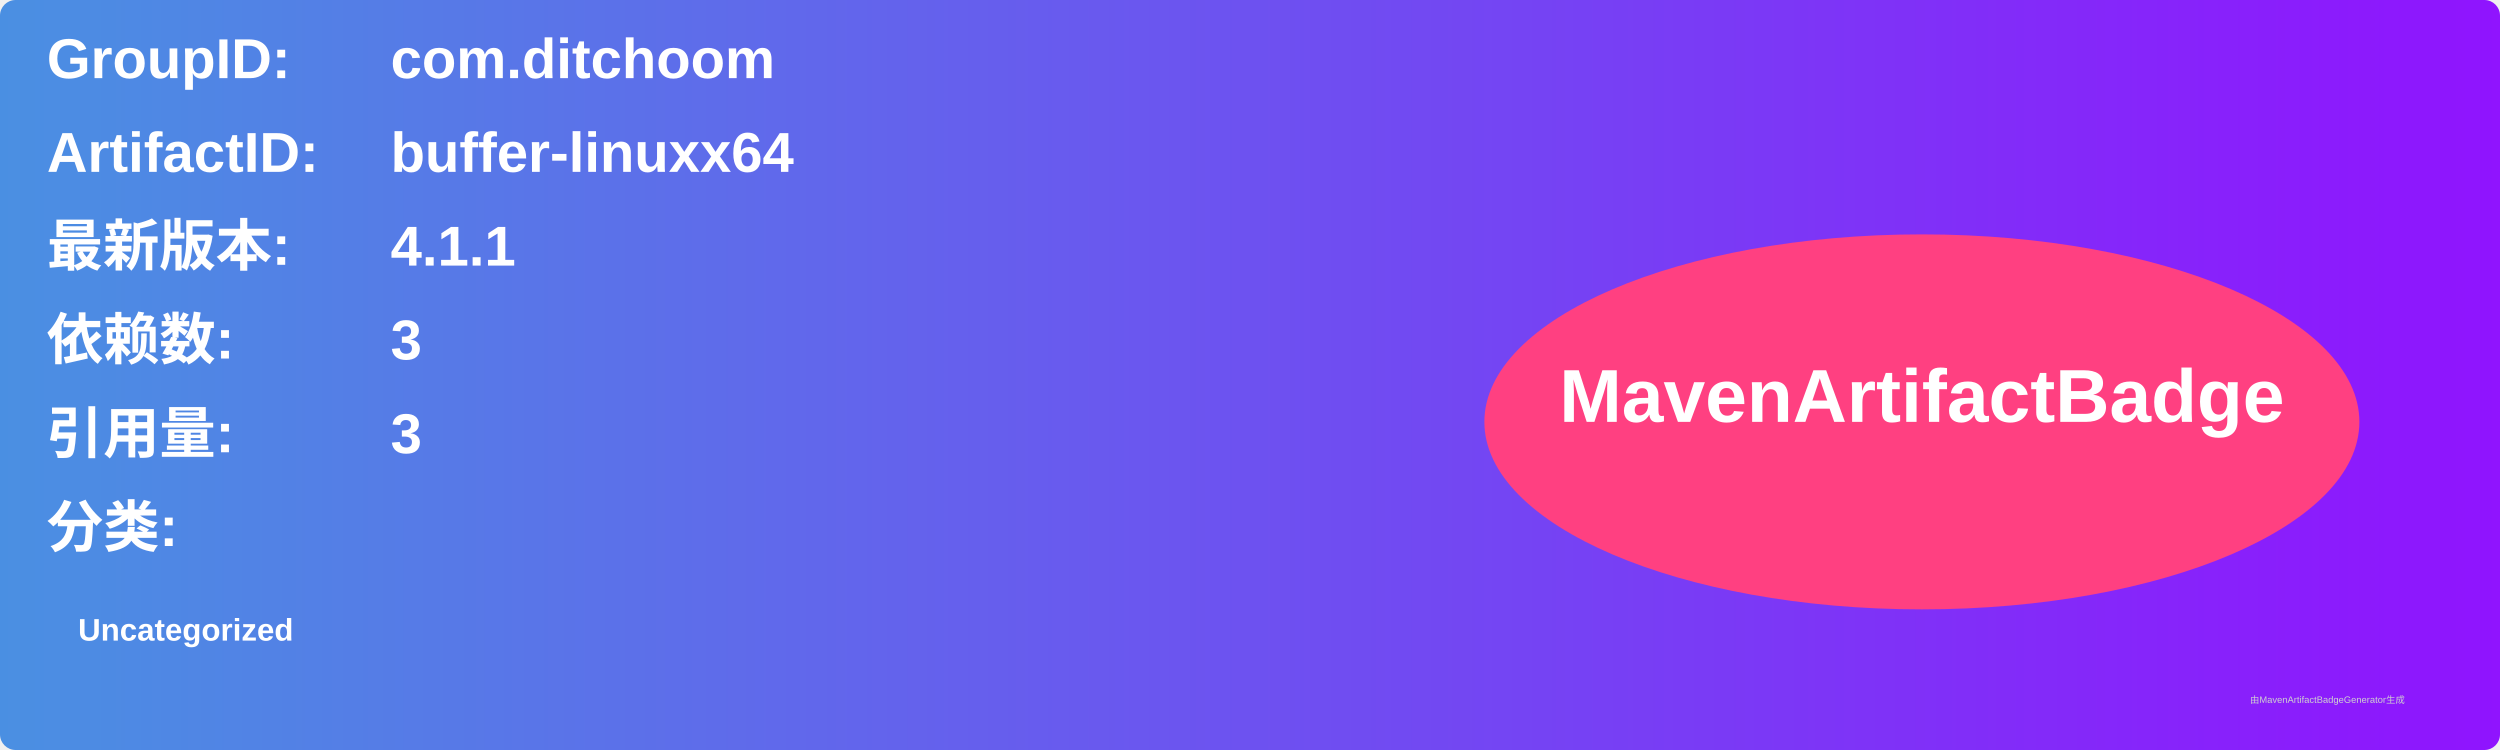
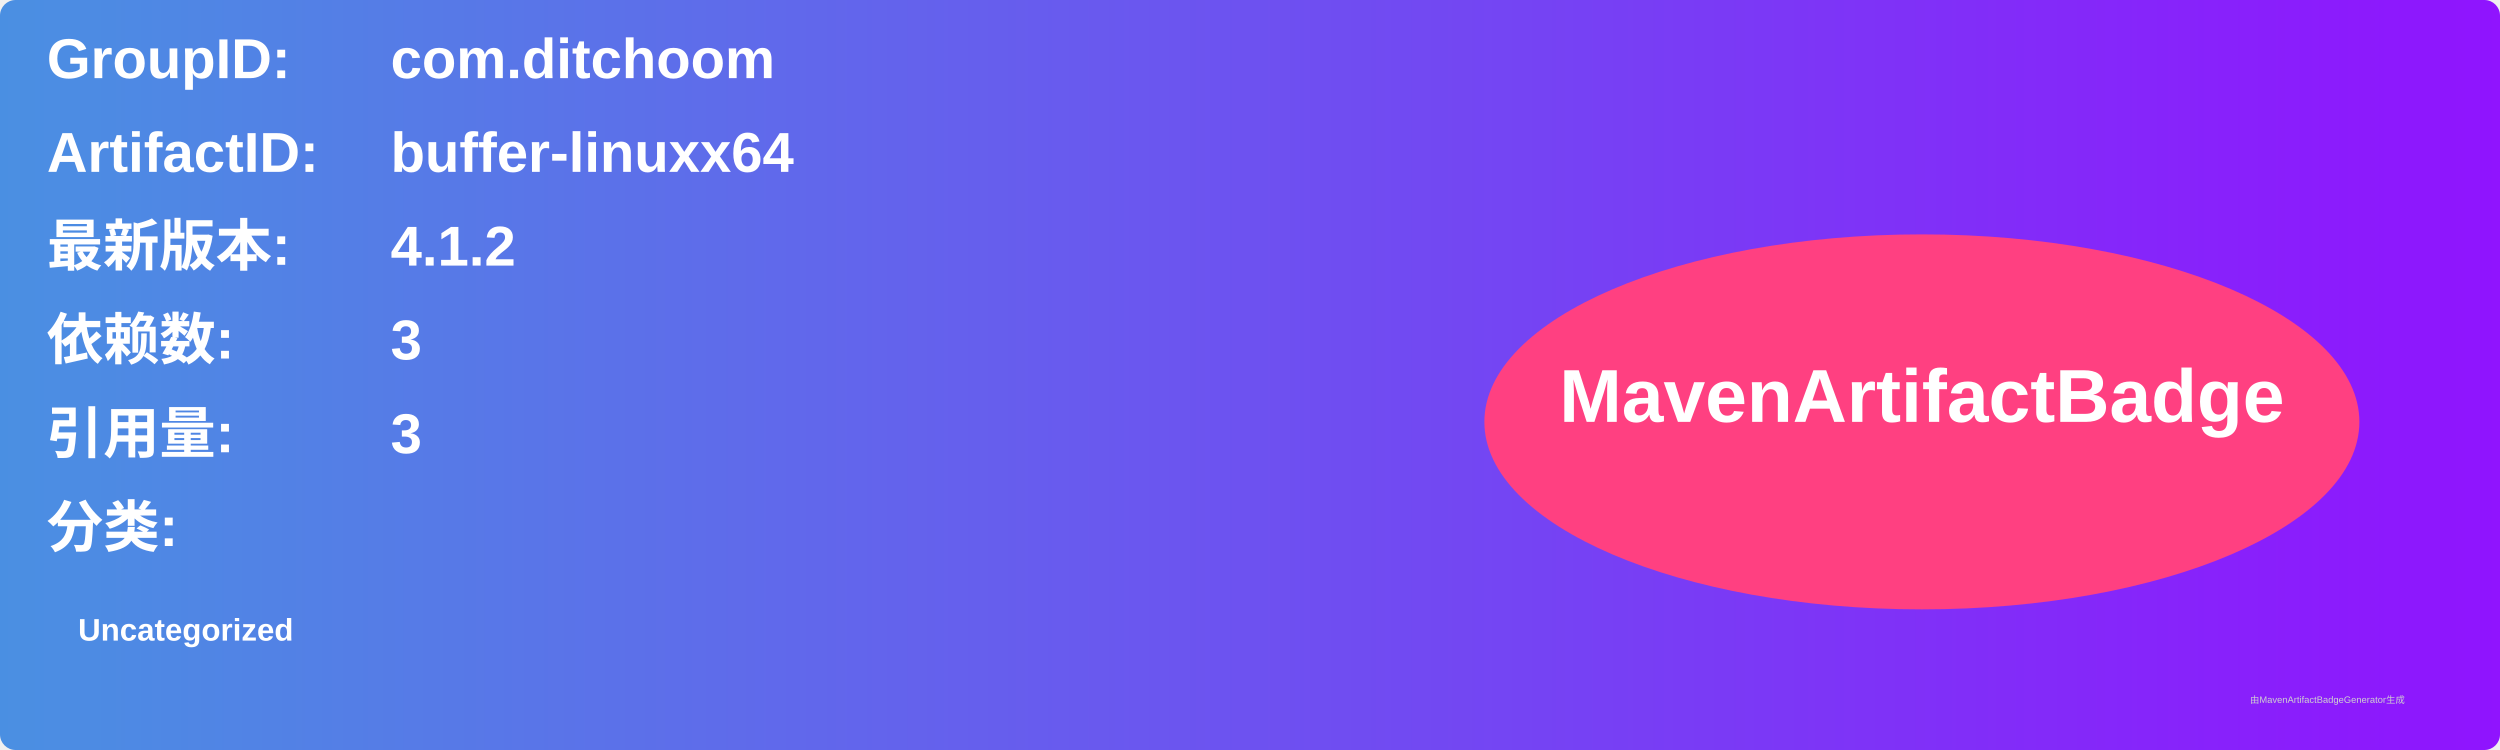
<svg xmlns="http://www.w3.org/2000/svg" width="800" height="240" viewBox="0 0 800 240">
  <linearGradient id="grad" x1="0%" y1="0%" x2="100%" y2="0%">
    <stop offset="0%" stop-color="#4a90e2" />
    <stop offset="100%" stop-color="#9013fe" />
  </linearGradient>
  <rect width="100%" height="100%" rx="5" ry="5" fill="url(#grad)" />
  <g transform="translate(15, 15)">
    <text x="0" y="10" font-family="Arial" font-size="18" fill="white" font-weight="bold" width="260">GroupID:</text>
    <text x="110" y="10" font-family="Arial" font-size="18" fill="white" font-weight="bold" width="460">com.ditchoom</text>
    <text x="0" y="40" font-family="Arial" font-size="18" fill="white" font-weight="bold" width="260">ArtifactID:</text>
    <text x="110" y="40" font-family="Arial" font-size="18" fill="white" font-weight="bold" width="460">buffer-linuxx64</text>
    <text x="0" y="70" font-family="Arial" font-size="18" fill="white" font-weight="bold">最新版本:</text>
    <text x="110" y="70" font-family="Arial" font-size="18" fill="white" font-weight="bold">
-       <tspan font-weight="bold">4.1.1</tspan>
+       <tspan font-weight="bold">4.1.2</tspan>
    </text>
    <text x="0" y="100" font-family="Arial" font-size="18" fill="white" font-weight="bold">依赖数: </text>
    <text x="110" y="100" font-family="Arial" font-size="18" fill="white">
      <tspan font-weight="bold">3</tspan>
    </text>
    <text x="0" y="130" font-family="Arial" font-size="18" fill="white" font-weight="bold">引用量: </text>
    <text x="110" y="130" font-family="Arial" font-size="18" fill="white">
      <tspan font-weight="bold">3</tspan>
    </text>
    <text x="0" y="160" font-family="Arial" font-size="18" fill="white" font-weight="bold">分类:</text>
    <text x="10" y="190" font-family="Arial" font-size="10" fill="white">
      <tspan font-weight="bold">Uncategorized</tspan>
    </text>
    <ellipse cx="600" cy="120" rx="140" ry="60" fill="#ff4081" />
    <text x="600" y="120" text-anchor="middle" font-family="Arial" font-size="24" fill="white" font-weight="bold">MavenArtifactBadge</text>
  </g>
  <text x="720" y="225" font-family="Arial" font-size="3" fill="#d0d0d0">由MavenArtifactBadgeGenerator生成</text>
</svg>
